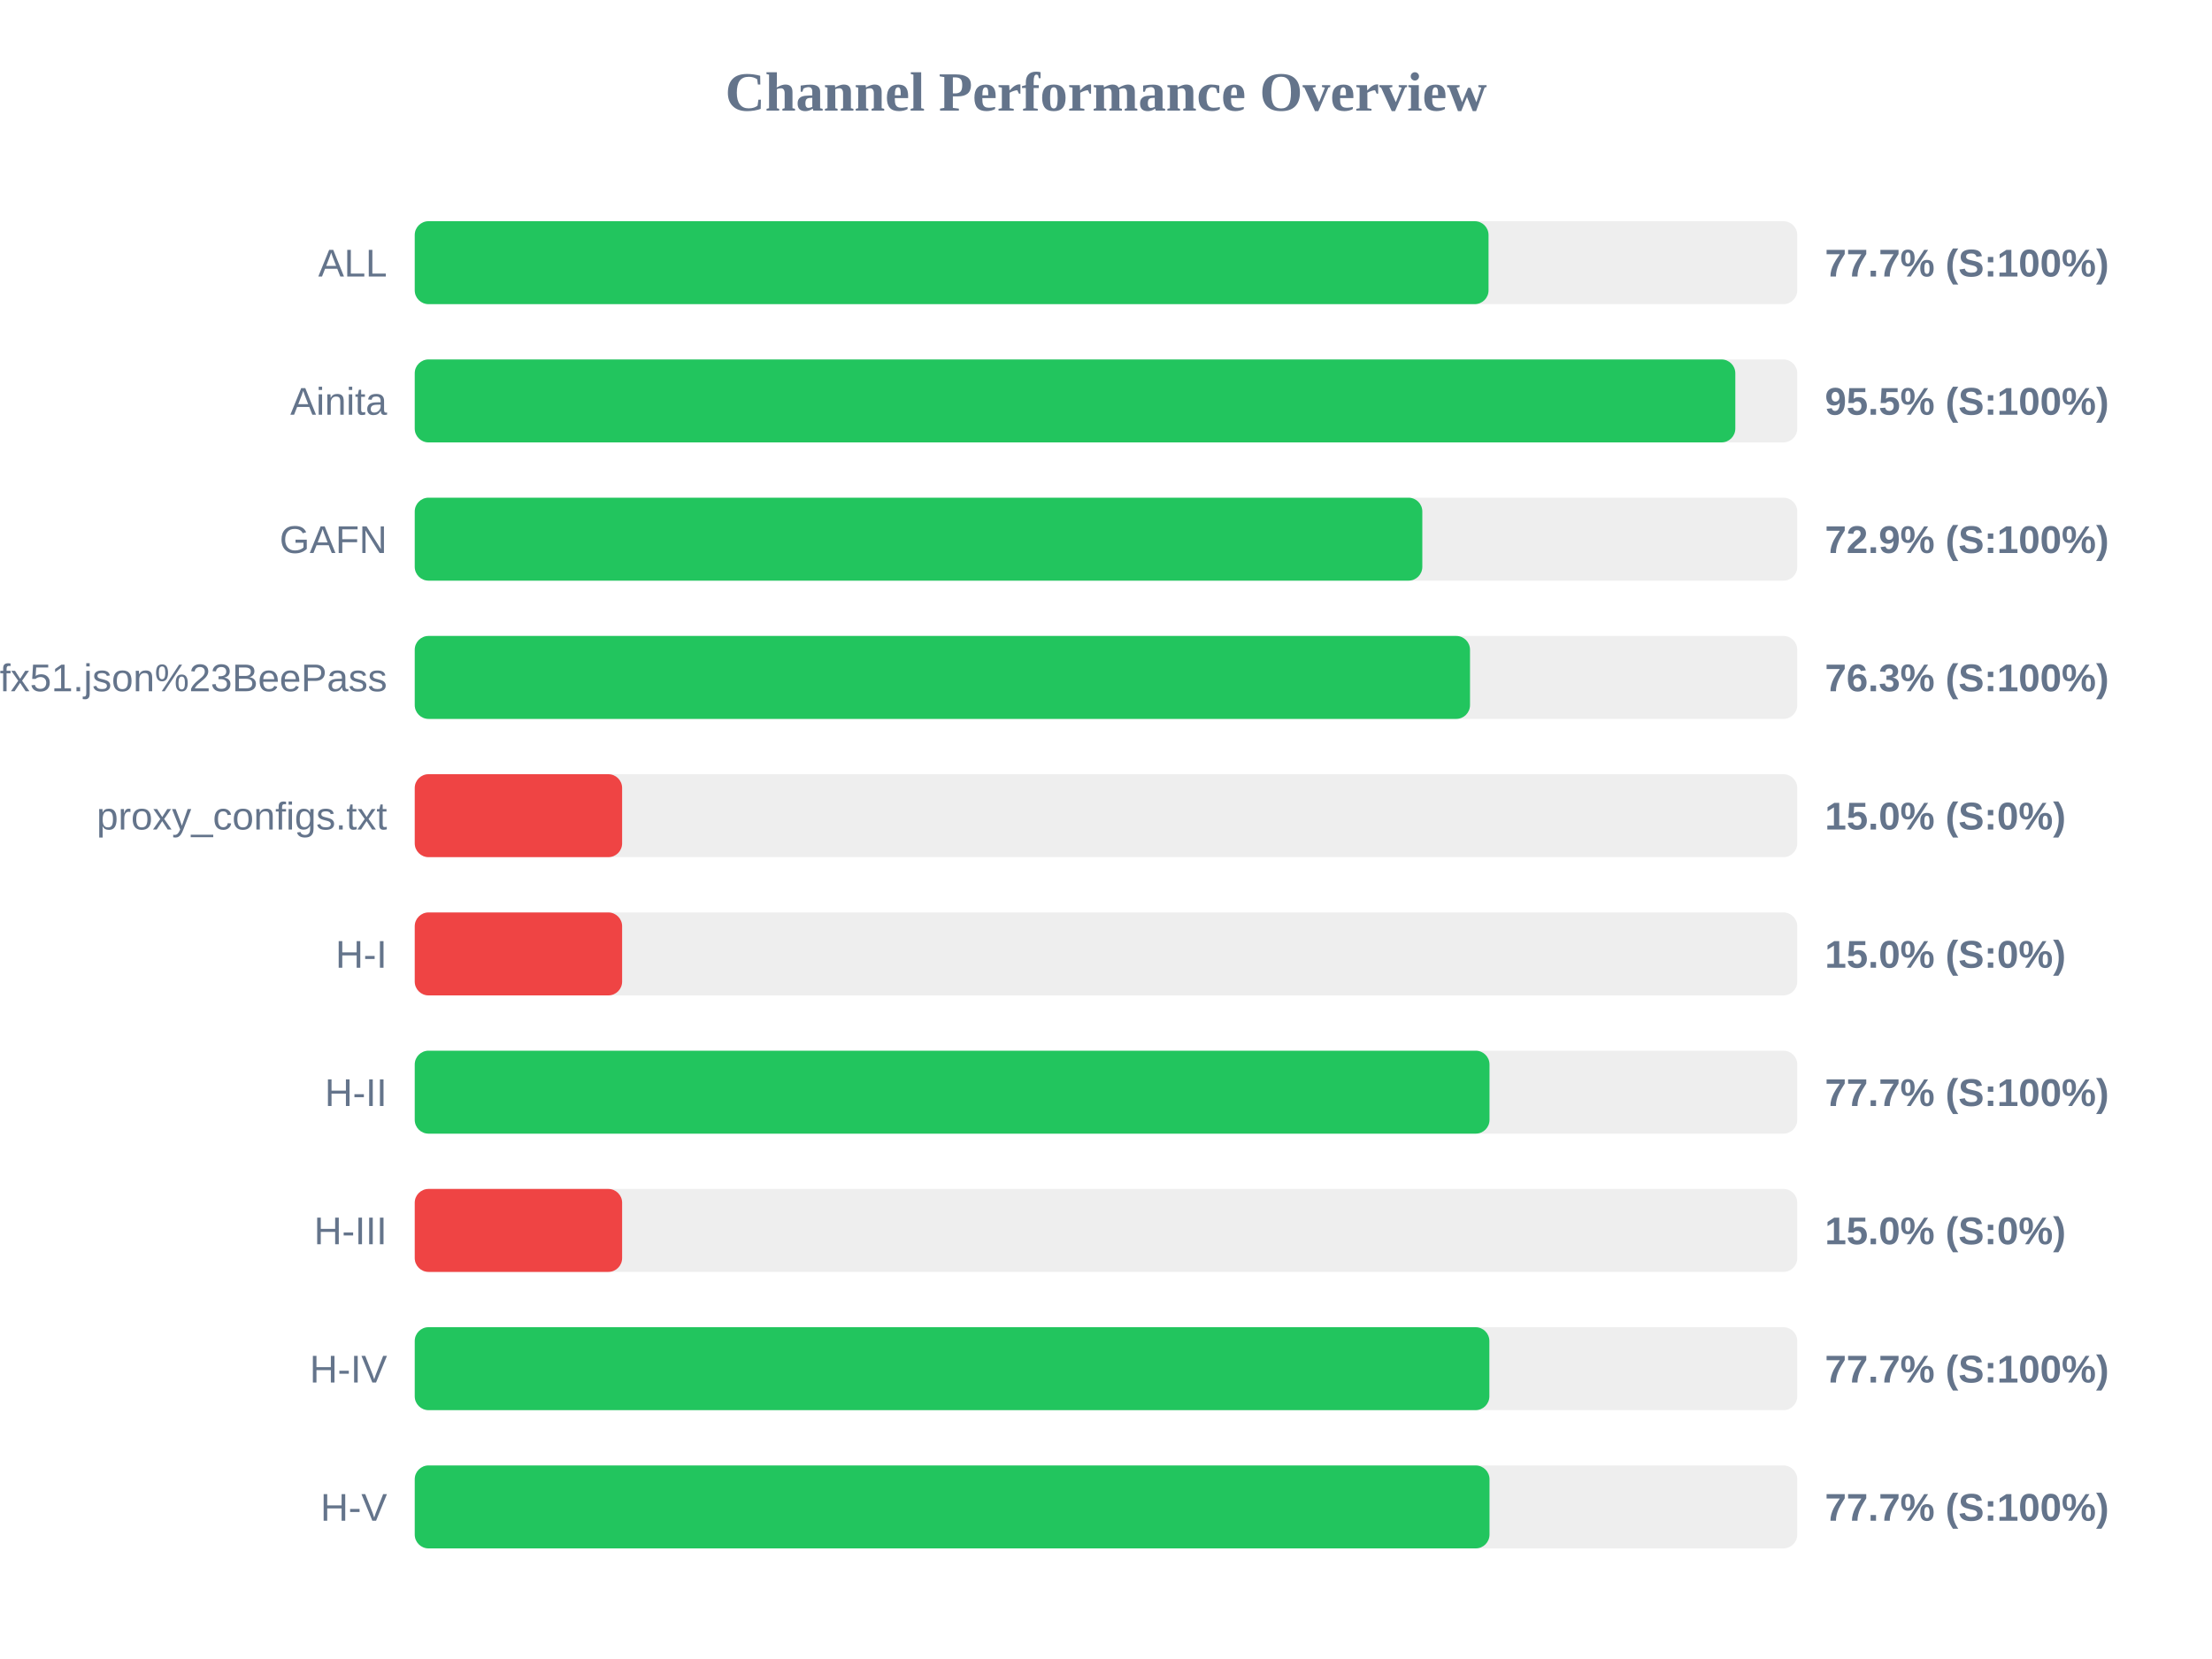
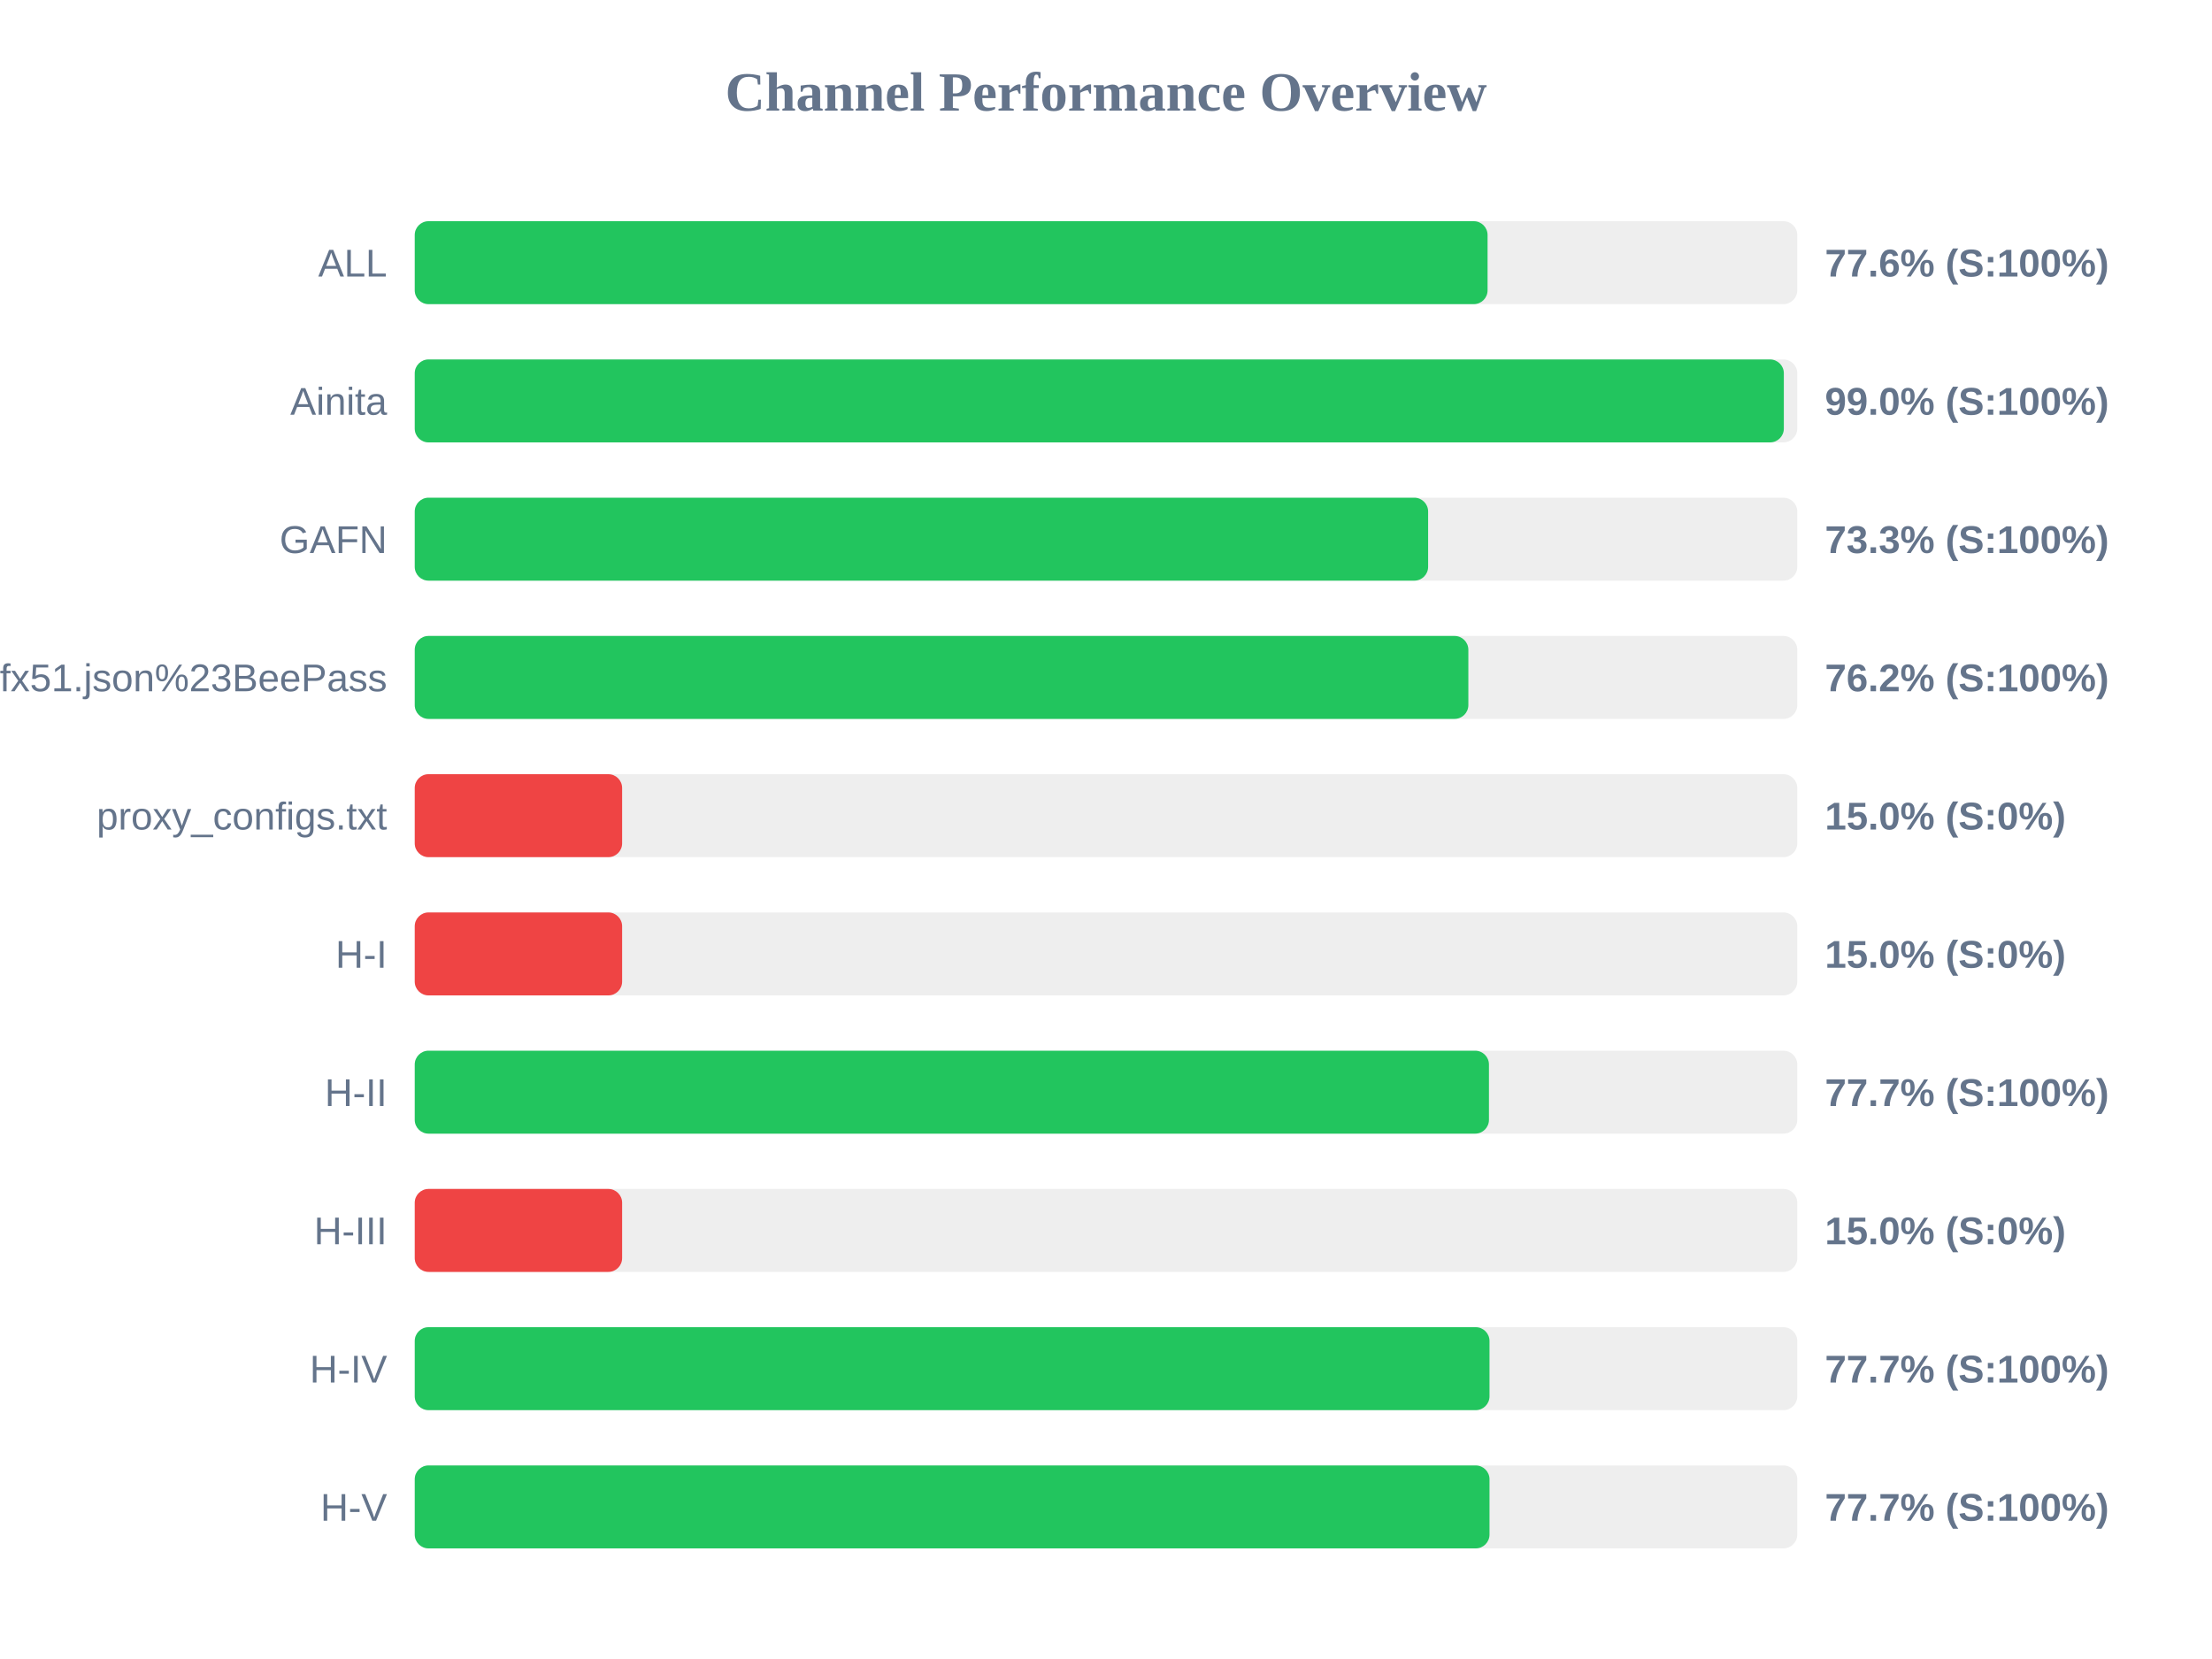
<svg xmlns="http://www.w3.org/2000/svg" width="800" height="600" version="1.1">
  <style>
        .row { font: 14px Arial; fill: #64748b; }
        .score { font: bold 14px Arial; fill: #64748b; }
    </style>
  <text x="400" y="40" text-anchor="middle" font-size="20px" font-weight="bold" fill="#64748b">Channel Performance Overview</text>
  <rect x="150" y="80" width="500" height="30" fill="#eee" rx="5" />
-   <rect x="150" y="80" width="388.35" height="30" fill="#22c55e" rx="5" />
+   <rect x="150" y="80" width="388.0" height="30" fill="#22c55e" rx="5" />
  <text x="140" y="100" text-anchor="end" class="row">ALL</text>
-   <text x="660" y="100" text-anchor="start" class="score">77.7% (S:100%)</text>
+   <text x="660" y="100" text-anchor="start" class="score">77.6% (S:100%)</text>
  <rect x="150" y="130" width="500" height="30" fill="#eee" rx="5" />
-   <rect x="150" y="130" width="477.6" height="30" fill="#22c55e" rx="5" />
+   <rect x="150" y="130" width="495.15" height="30" fill="#22c55e" rx="5" />
  <text x="140" y="150" text-anchor="end" class="row">Ainita</text>
-   <text x="660" y="150" text-anchor="start" class="score">95.5% (S:100%)</text>
+   <text x="660" y="150" text-anchor="start" class="score">99.0% (S:100%)</text>
  <rect x="150" y="180" width="500" height="30" fill="#eee" rx="5" />
-   <rect x="150" y="180" width="364.4" height="30" fill="#22c55e" rx="5" />
+   <rect x="150" y="180" width="366.5" height="30" fill="#22c55e" rx="5" />
  <text x="140" y="200" text-anchor="end" class="row">GAFN</text>
-   <text x="660" y="200" text-anchor="start" class="score">72.9% (S:100%)</text>
+   <text x="660" y="200" text-anchor="start" class="score">73.3% (S:100%)</text>
  <rect x="150" y="230" width="500" height="30" fill="#eee" rx="5" />
-   <rect x="150" y="230" width="381.65" height="30" fill="#22c55e" rx="5" />
+   <rect x="150" y="230" width="381.05" height="30" fill="#22c55e" rx="5" />
  <text x="140" y="250" text-anchor="end" class="row">sub?s=ssconf%3A%2F%2Fs3.amazonaws.com%2Fbeedynconprd%2Fzf38bv6oxi1nv3wfkpmxyfl8yj5fargza3foantoalu16vznl0ckxx7bgf1ufx51.json%23BeePass</text>
-   <text x="660" y="250" text-anchor="start" class="score">76.3% (S:100%)</text>
+   <text x="660" y="250" text-anchor="start" class="score">76.2% (S:100%)</text>
  <rect x="150" y="280" width="500" height="30" fill="#eee" rx="5" />
  <rect x="150" y="280" width="75.0" height="30" fill="#ef4444" rx="5" />
  <text x="140" y="300" text-anchor="end" class="row">proxy_configs.txt</text>
  <text x="660" y="300" text-anchor="start" class="score">15.0% (S:0%)</text>
  <rect x="150" y="330" width="500" height="30" fill="#eee" rx="5" />
  <rect x="150" y="330" width="75.0" height="30" fill="#ef4444" rx="5" />
  <text x="140" y="350" text-anchor="end" class="row">H-I</text>
  <text x="660" y="350" text-anchor="start" class="score">15.0% (S:0%)</text>
  <rect x="150" y="380" width="500" height="30" fill="#eee" rx="5" />
-   <rect x="150" y="380" width="388.7" height="30" fill="#22c55e" rx="5" />
+   <rect x="150" y="380" width="388.5" height="30" fill="#22c55e" rx="5" />
  <text x="140" y="400" text-anchor="end" class="row">H-II</text>
  <text x="660" y="400" text-anchor="start" class="score">77.7% (S:100%)</text>
  <rect x="150" y="430" width="500" height="30" fill="#eee" rx="5" />
  <rect x="150" y="430" width="75.0" height="30" fill="#ef4444" rx="5" />
  <text x="140" y="450" text-anchor="end" class="row">H-III</text>
  <text x="660" y="450" text-anchor="start" class="score">15.0% (S:0%)</text>
  <rect x="150" y="480" width="500" height="30" fill="#eee" rx="5" />
-   <rect x="150" y="480" width="388.65" height="30" fill="#22c55e" rx="5" />
+   <rect x="150" y="480" width="388.7" height="30" fill="#22c55e" rx="5" />
  <text x="140" y="500" text-anchor="end" class="row">H-IV</text>
  <text x="660" y="500" text-anchor="start" class="score">77.7% (S:100%)</text>
  <rect x="150" y="530" width="500" height="30" fill="#eee" rx="5" />
  <rect x="150" y="530" width="388.7" height="30" fill="#22c55e" rx="5" />
  <text x="140" y="550" text-anchor="end" class="row">H-V</text>
  <text x="660" y="550" text-anchor="start" class="score">77.7% (S:100%)</text>
</svg>
